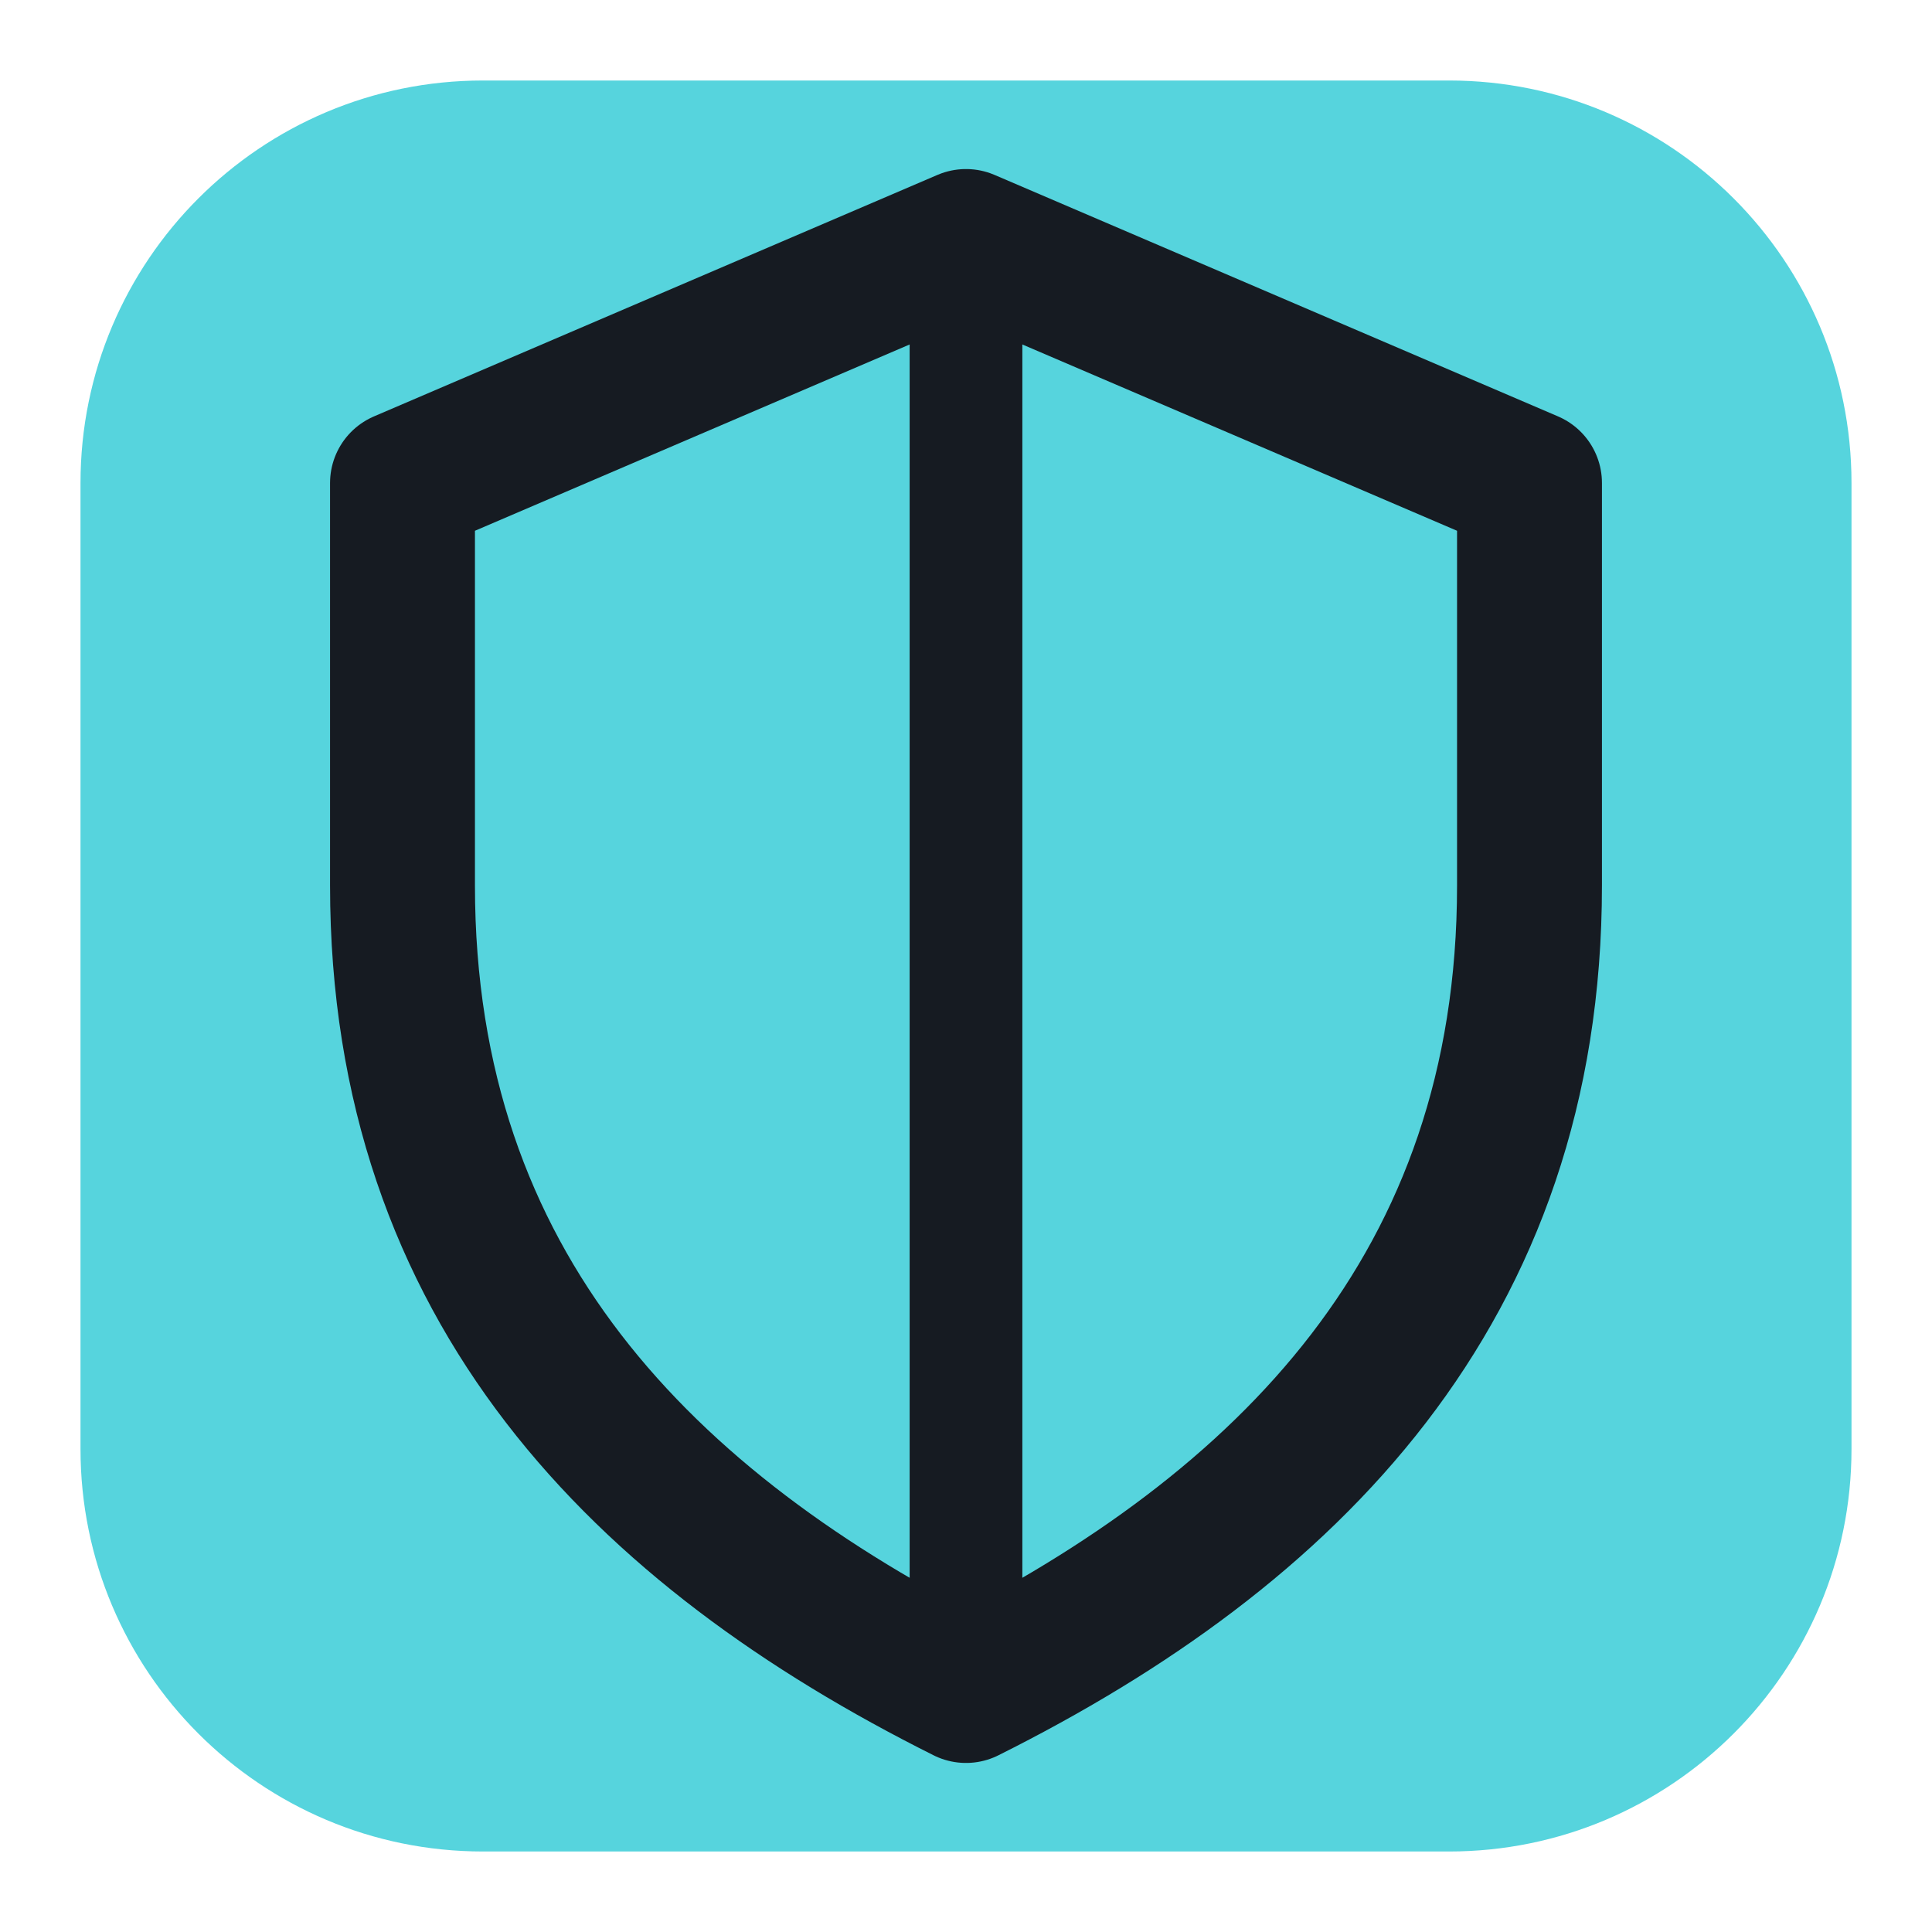
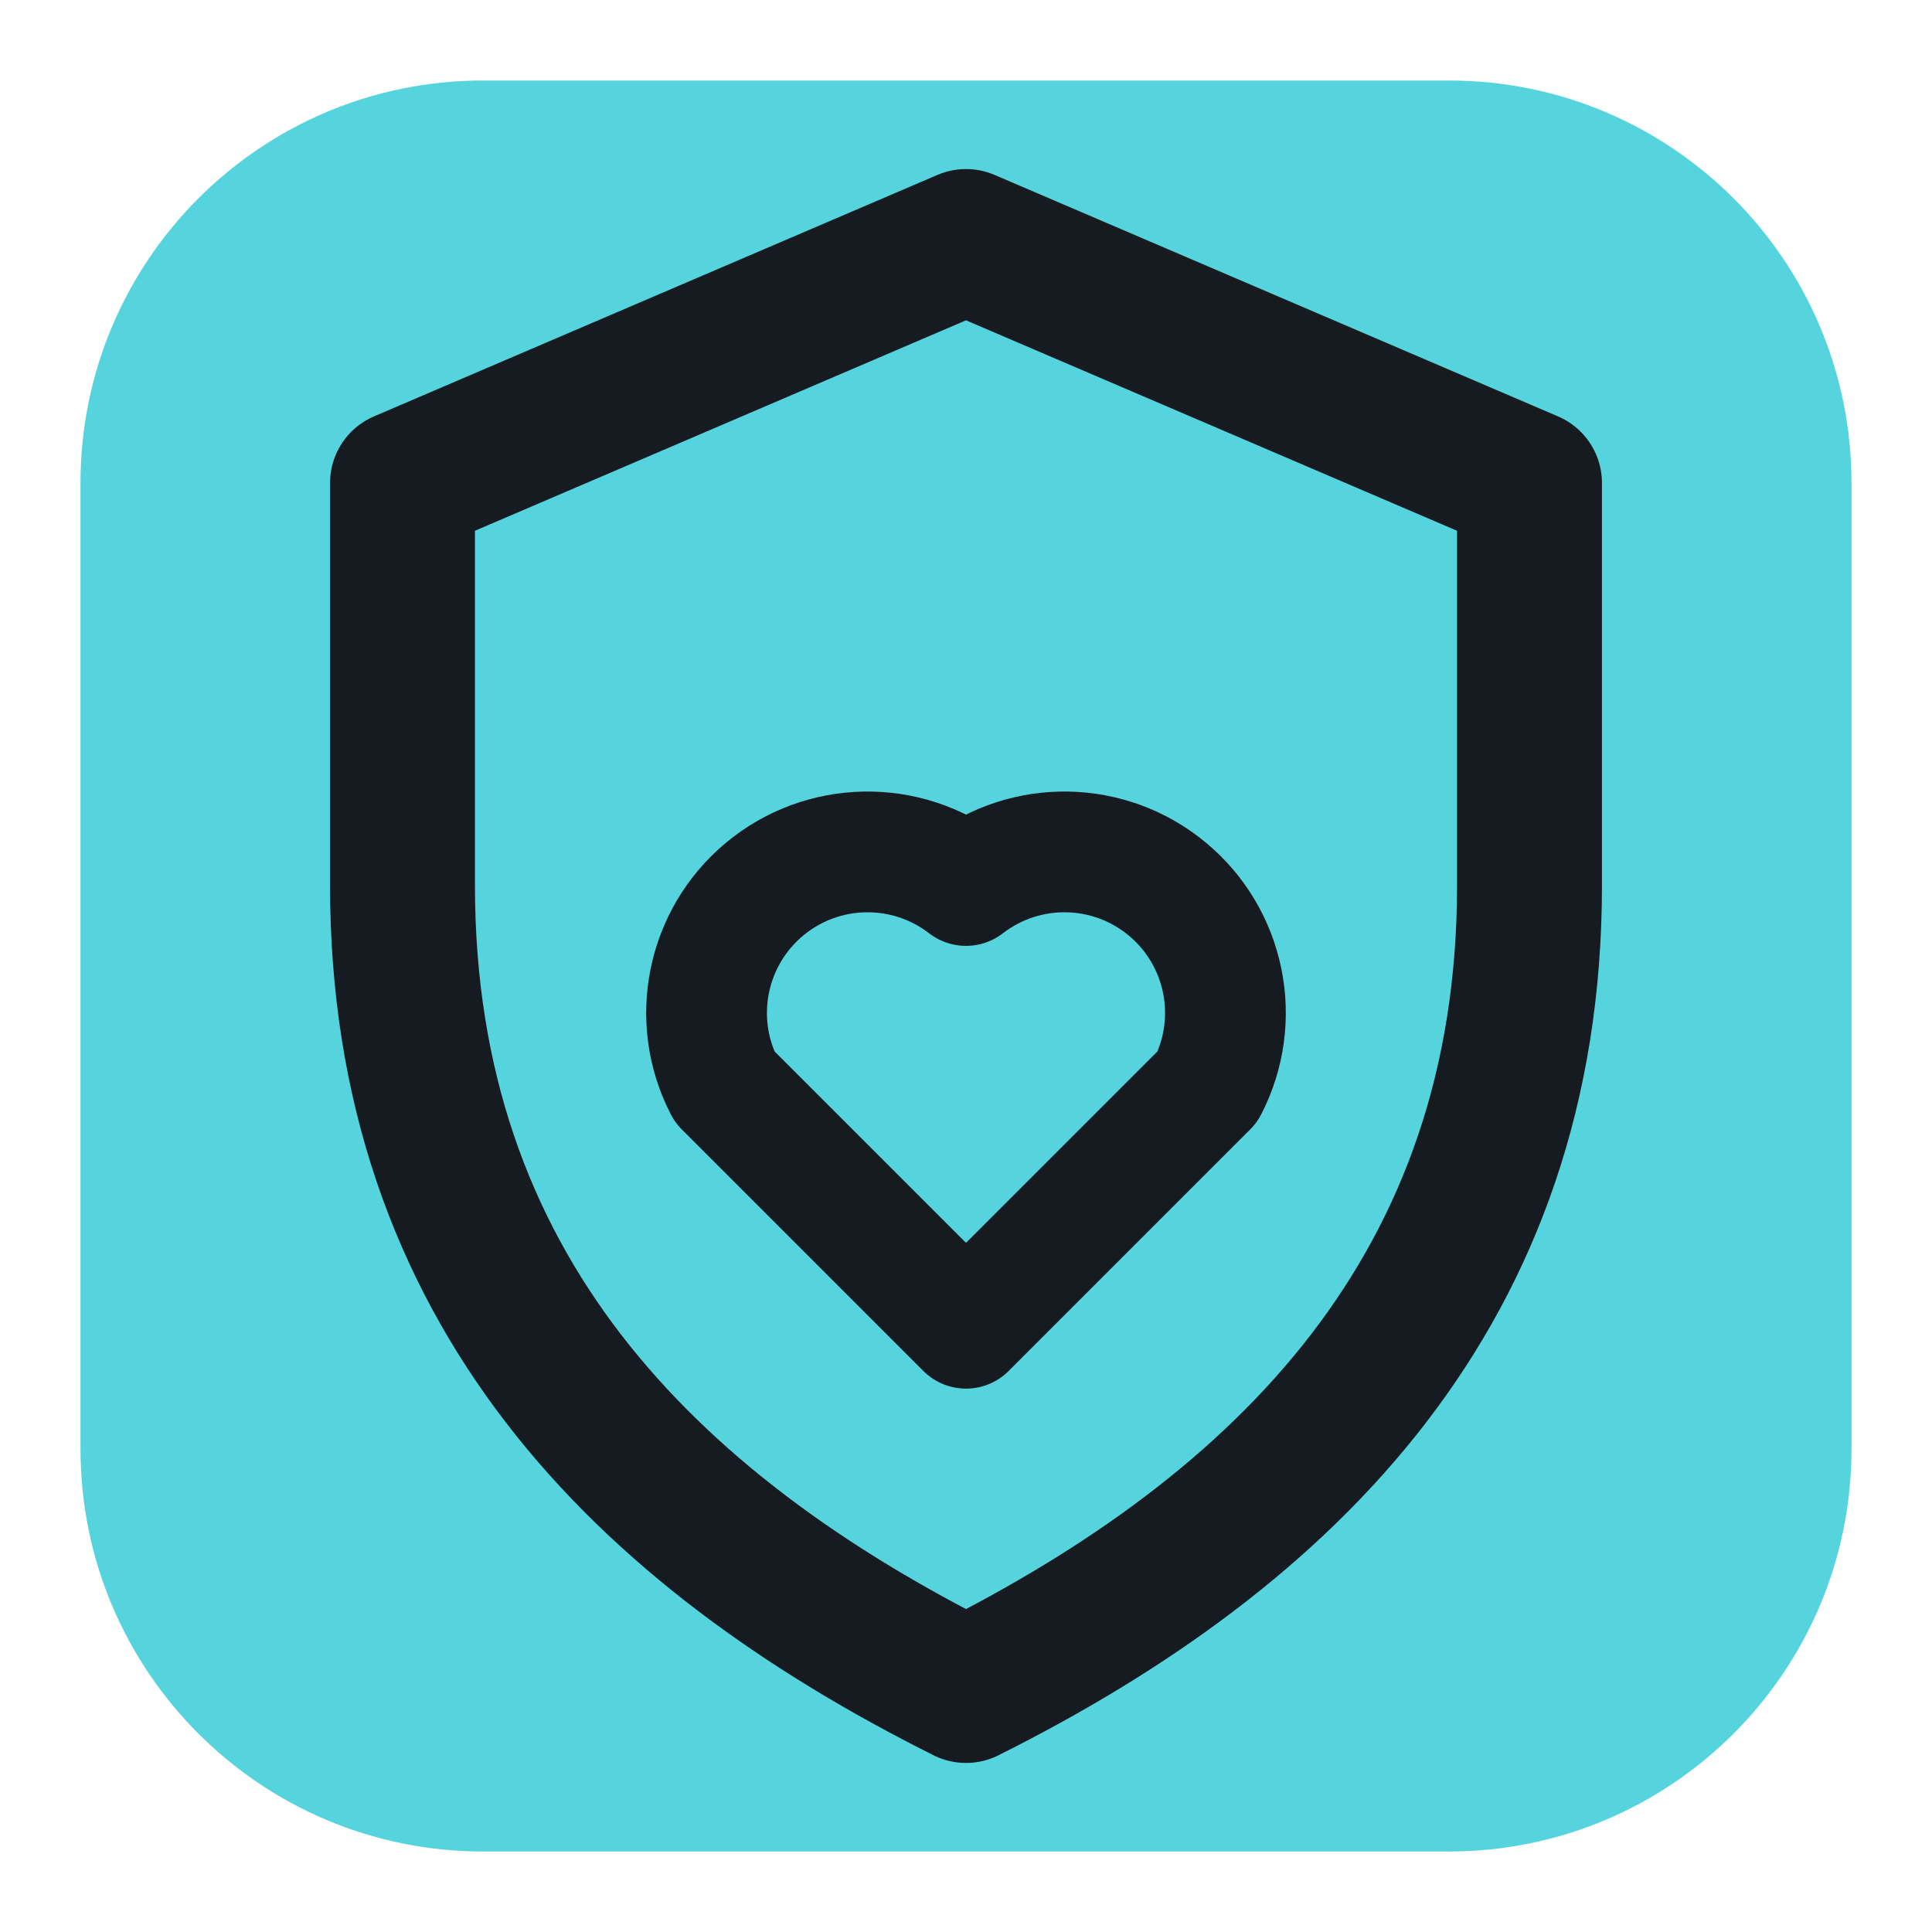
<svg xmlns="http://www.w3.org/2000/svg" viewBox="0 0 24 24" width="24" height="24">
  <rect x="1" y="1" width="22" height="22" rx="5" fill="#56d4dd" />
  <path d="M12 3l7 3v5c0 5-3 8-7 10-4-2-7-5-7-10V6z" fill="none" stroke="#161b22" stroke-width="1.8" stroke-linecap="round" stroke-linejoin="round" />
-   <path d="M12 3v18" fill="none" stroke="#161b22" stroke-width="1.4" stroke-linecap="round" stroke-linejoin="round" />
+   <path d="M12 16.500 9 13.500a2 2 0 0 1 3-2.500 2 2 0 0 1 3 2.500z" fill="none" stroke="#161b22" stroke-width="1.5" stroke-linecap="round" stroke-linejoin="round" />
</svg>
